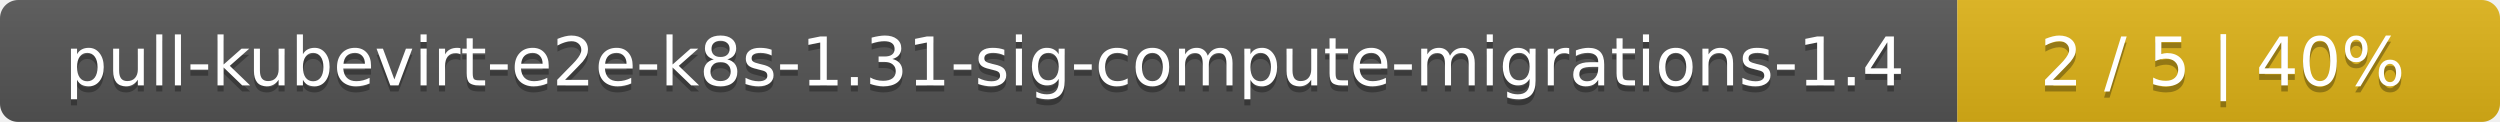
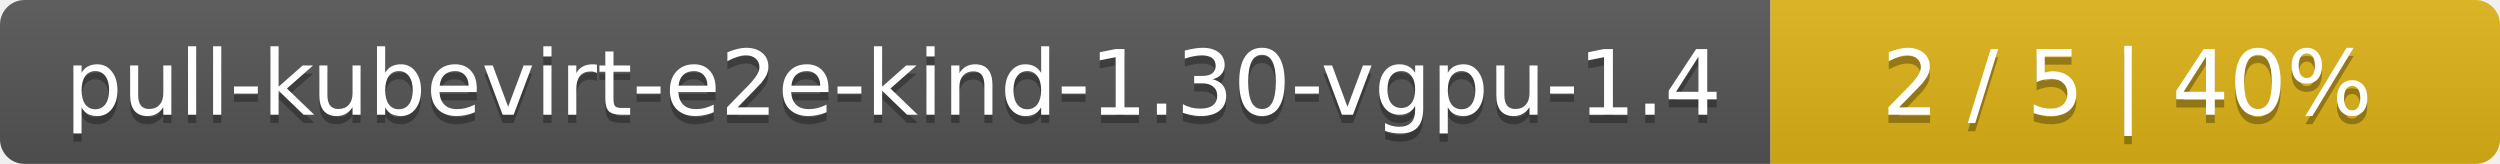
- <svg xmlns="http://www.w3.org/2000/svg" width="410" height="20">
+ <svg xmlns="http://www.w3.org/2000/svg" width="305" height="20">
  <linearGradient id="smooth" x2="0" y2="100%">
    <stop offset="0" stop-color="#bbb" stop-opacity=".1" />
    <stop offset="1" stop-opacity=".1" />
  </linearGradient>
  <mask id="round">
-     <rect width="410" height="20" rx="3" fill="#fff" />
+     <rect width="305" height="20" rx="3" fill="#fff" />
  </mask>
  <g mask="url(#round)">
-     <rect width="321" height="20" fill="#555" />
-     <rect x="321" width="89" height="20" fill="#dfb317" />
-     <rect width="410" height="20" fill="url(#smooth)" />
+     <rect width="216" height="20" fill="#555" />
+     <rect x="216" width="89" height="20" fill="#dfb317" />
+     <rect width="305" height="20" fill="url(#smooth)" />
  </g>
  <g fill="#fff" text-anchor="middle" font-family="DejaVu Sans,Verdana,Geneva,sans-serif" font-size="11">
-     <text x="161.5" y="15" fill="#010101" fill-opacity=".3">pull-kubevirt-e2e-k8s-1.31-sig-compute-migrations-1.4</text>
-     <text x="161.5" y="14">pull-kubevirt-e2e-k8s-1.31-sig-compute-migrations-1.4</text>
-     <text x="364.5" y="15" fill="#010101" fill-opacity=".3">2 / 5    |    40%</text>
-     <text x="364.5" y="14">2 / 5    |    40%</text>
+     <text x="109" y="15" fill="#010101" fill-opacity=".3">pull-kubevirt-e2e-kind-1.30-vgpu-1.4</text>
+     <text x="109" y="14">pull-kubevirt-e2e-kind-1.30-vgpu-1.4</text>
+     <text x="259.5" y="15" fill="#010101" fill-opacity=".3">2 / 5    |    40%</text>
+     <text x="259.5" y="14">2 / 5    |    40%</text>
  </g>
</svg>
